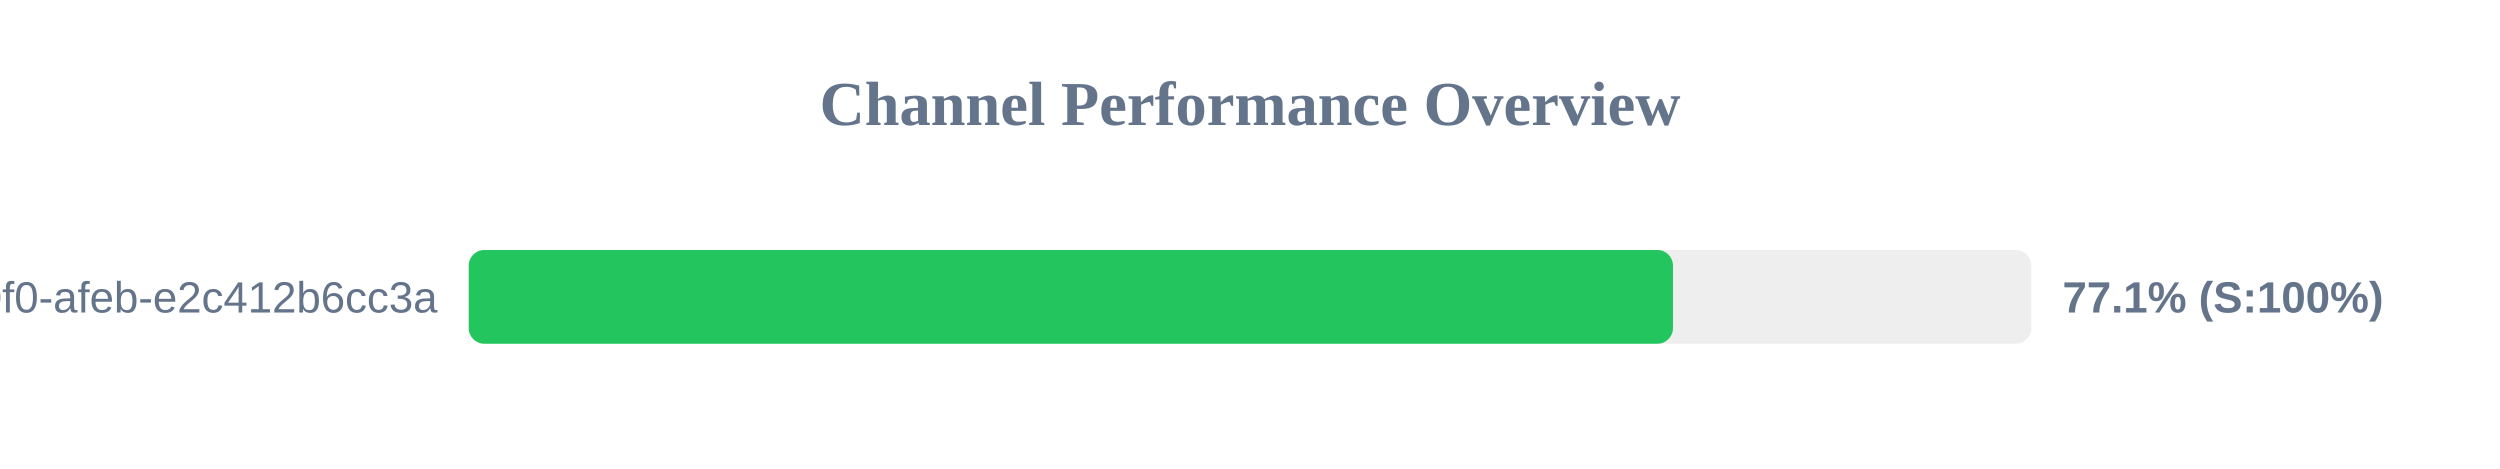
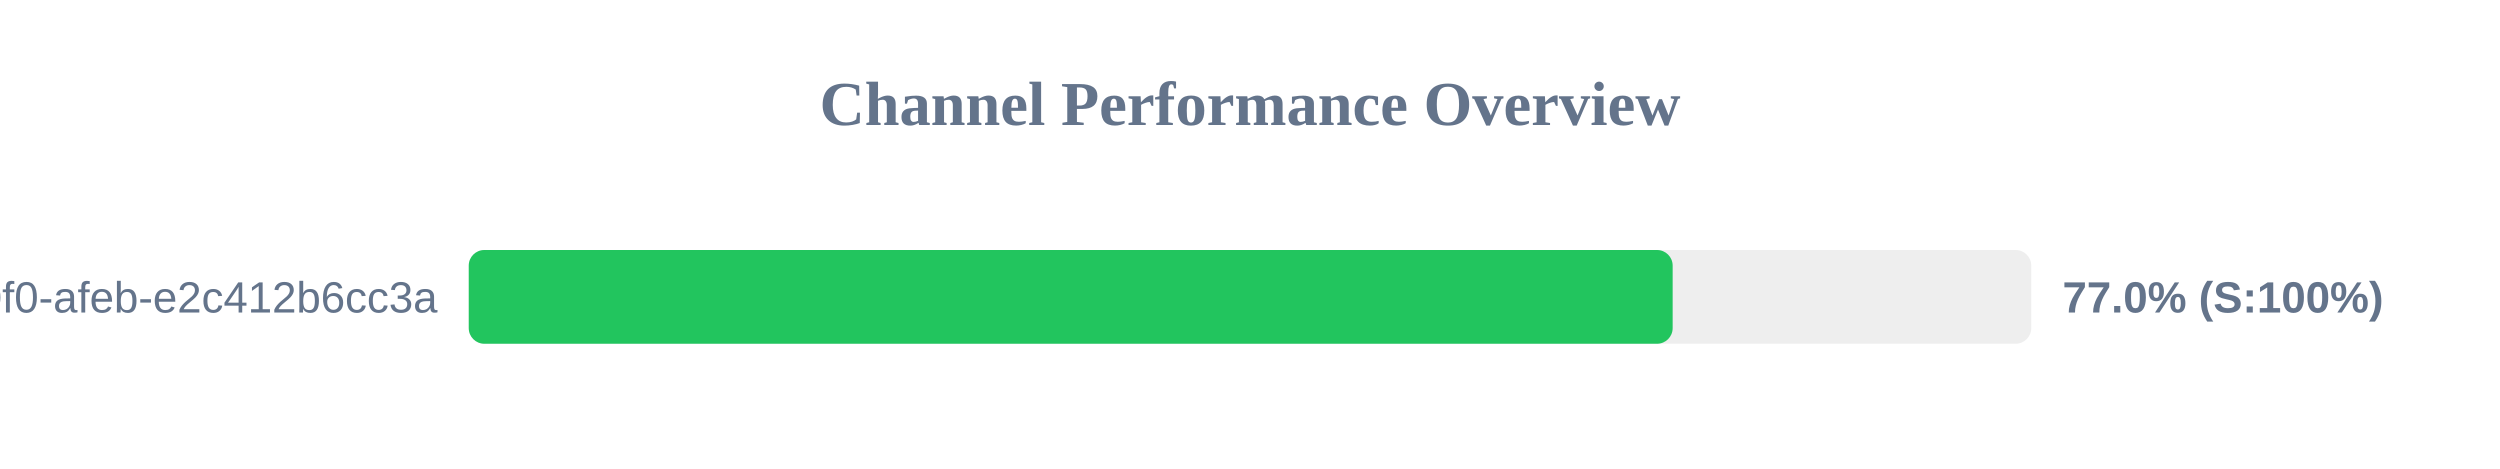
<svg xmlns="http://www.w3.org/2000/svg" width="800" height="150" version="1.1">
  <style>
        .row { font: 14px Arial; fill: #64748b; }
        .score { font: bold 14px Arial; fill: #64748b; }
    </style>
  <text x="400" y="40" text-anchor="middle" font-size="20px" font-weight="bold" fill="#64748b">Channel Performance Overview</text>
  <rect x="150" y="80" width="500" height="30" fill="#eee" rx="5" />
-   <rect x="150" y="80" width="385.35" height="30" fill="#22c55e" rx="5" />
+   <rect x="150" y="80" width="385.25" height="30" fill="#22c55e" rx="5" />
  <text x="140" y="100" text-anchor="end" class="row">?uuid=c6e02cd8-ce11-40f0-afeb-e2c412b6cc3a</text>
-   <text x="660" y="100" text-anchor="start" class="score">77.1% (S:100%)</text>
+   <text x="660" y="100" text-anchor="start" class="score">77.0% (S:100%)</text>
</svg>
